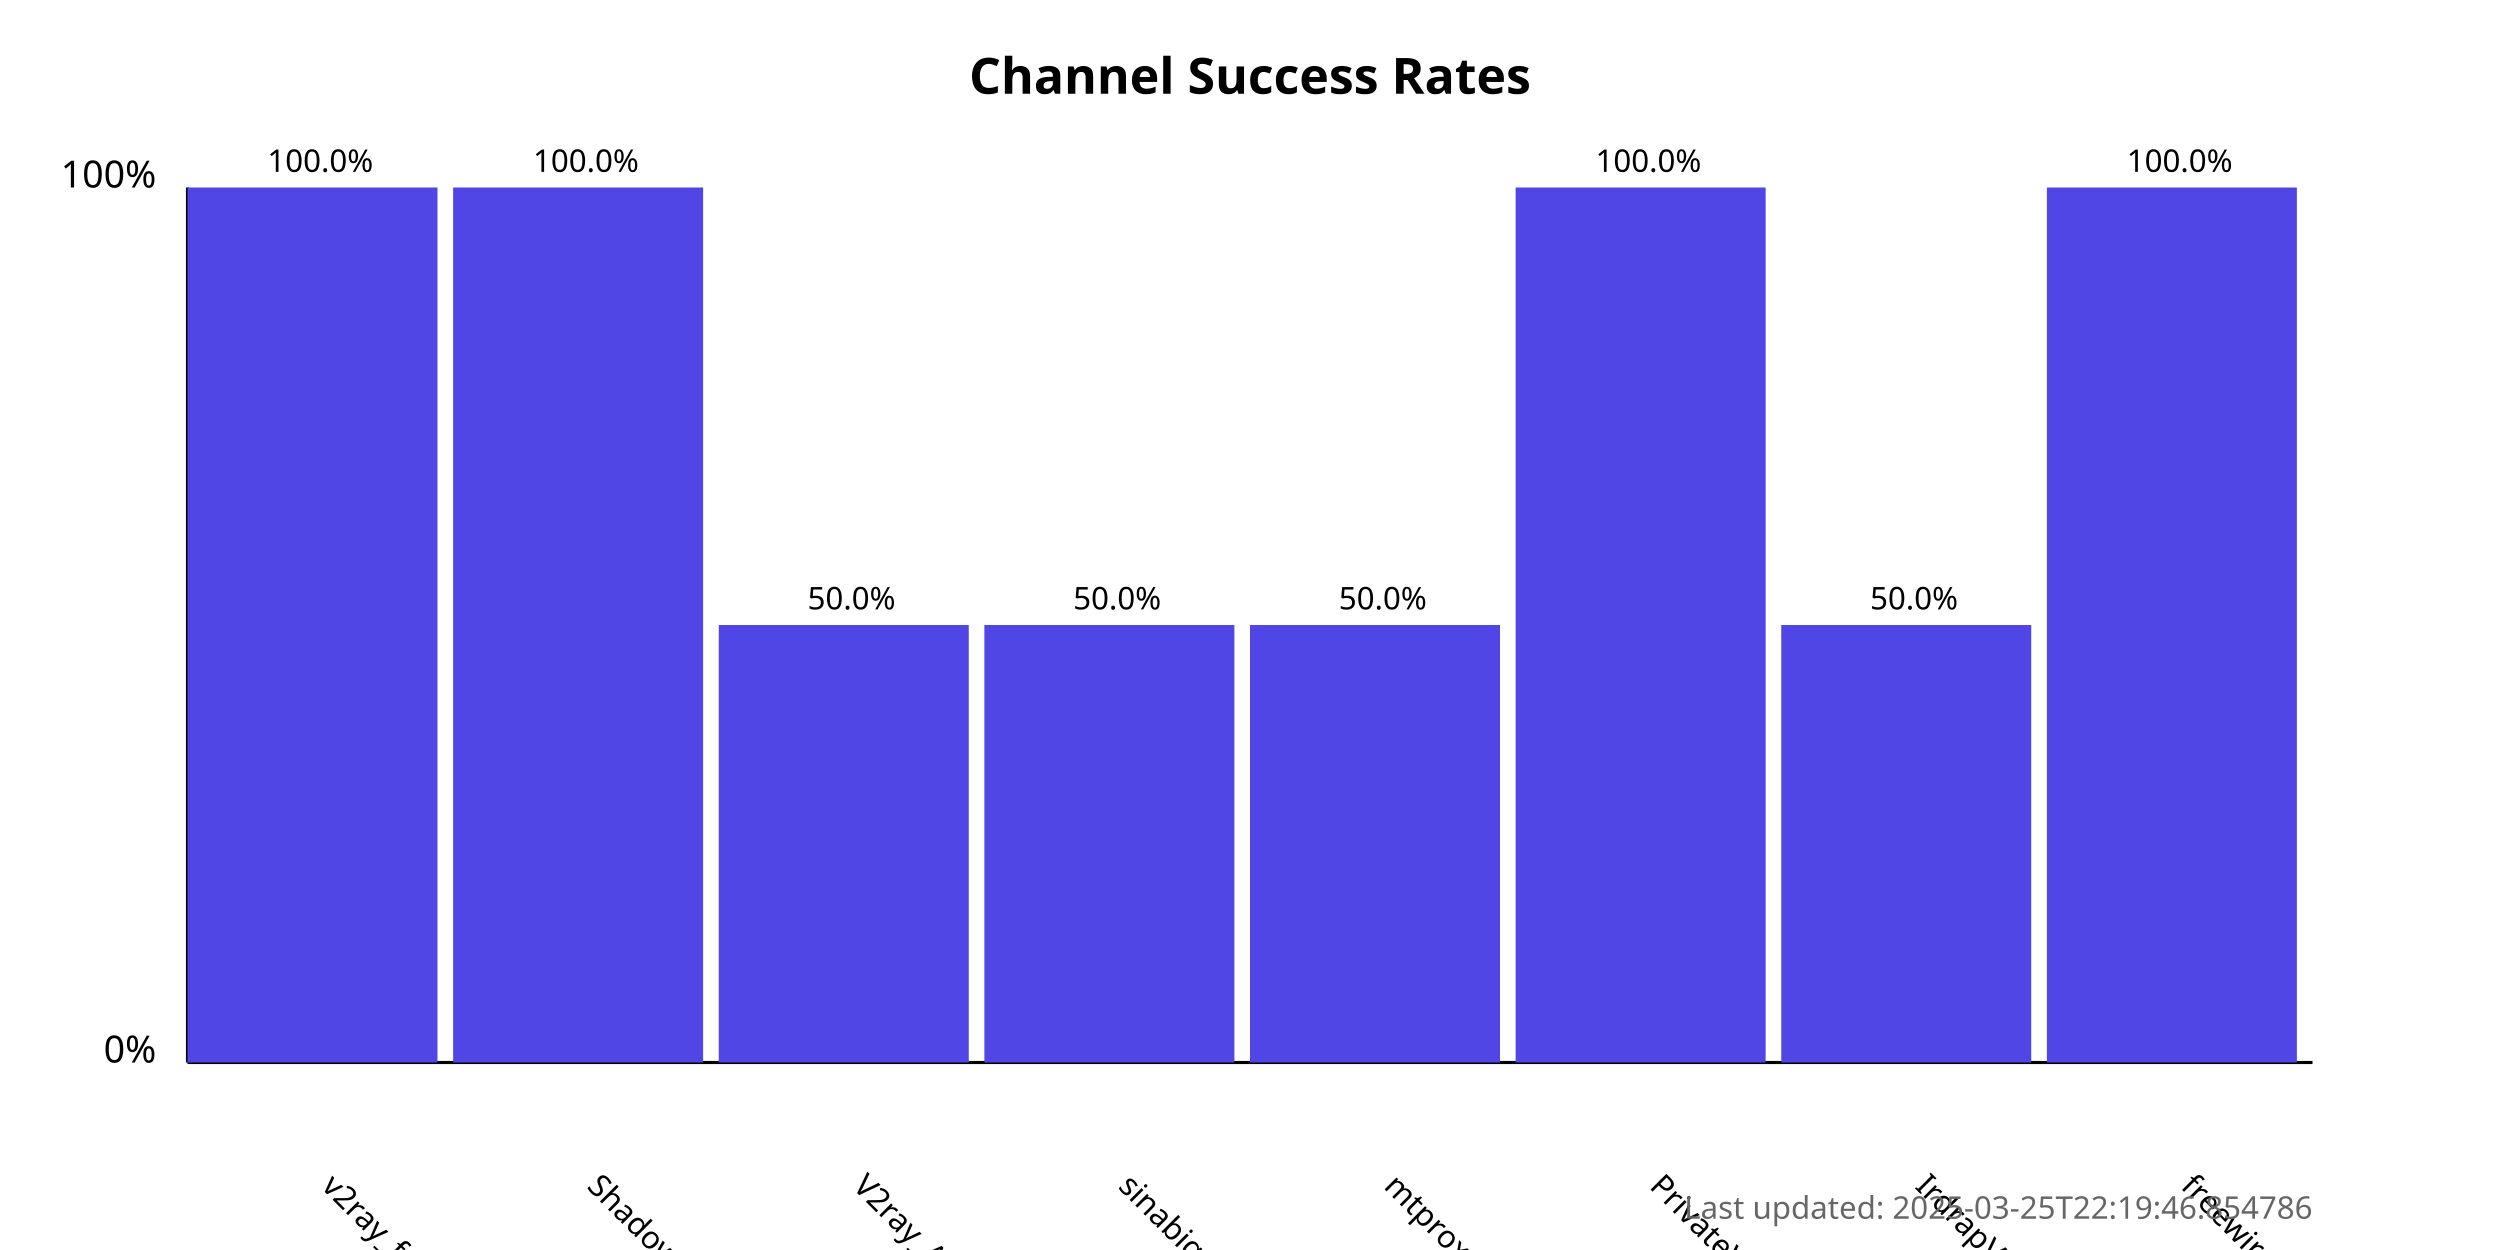
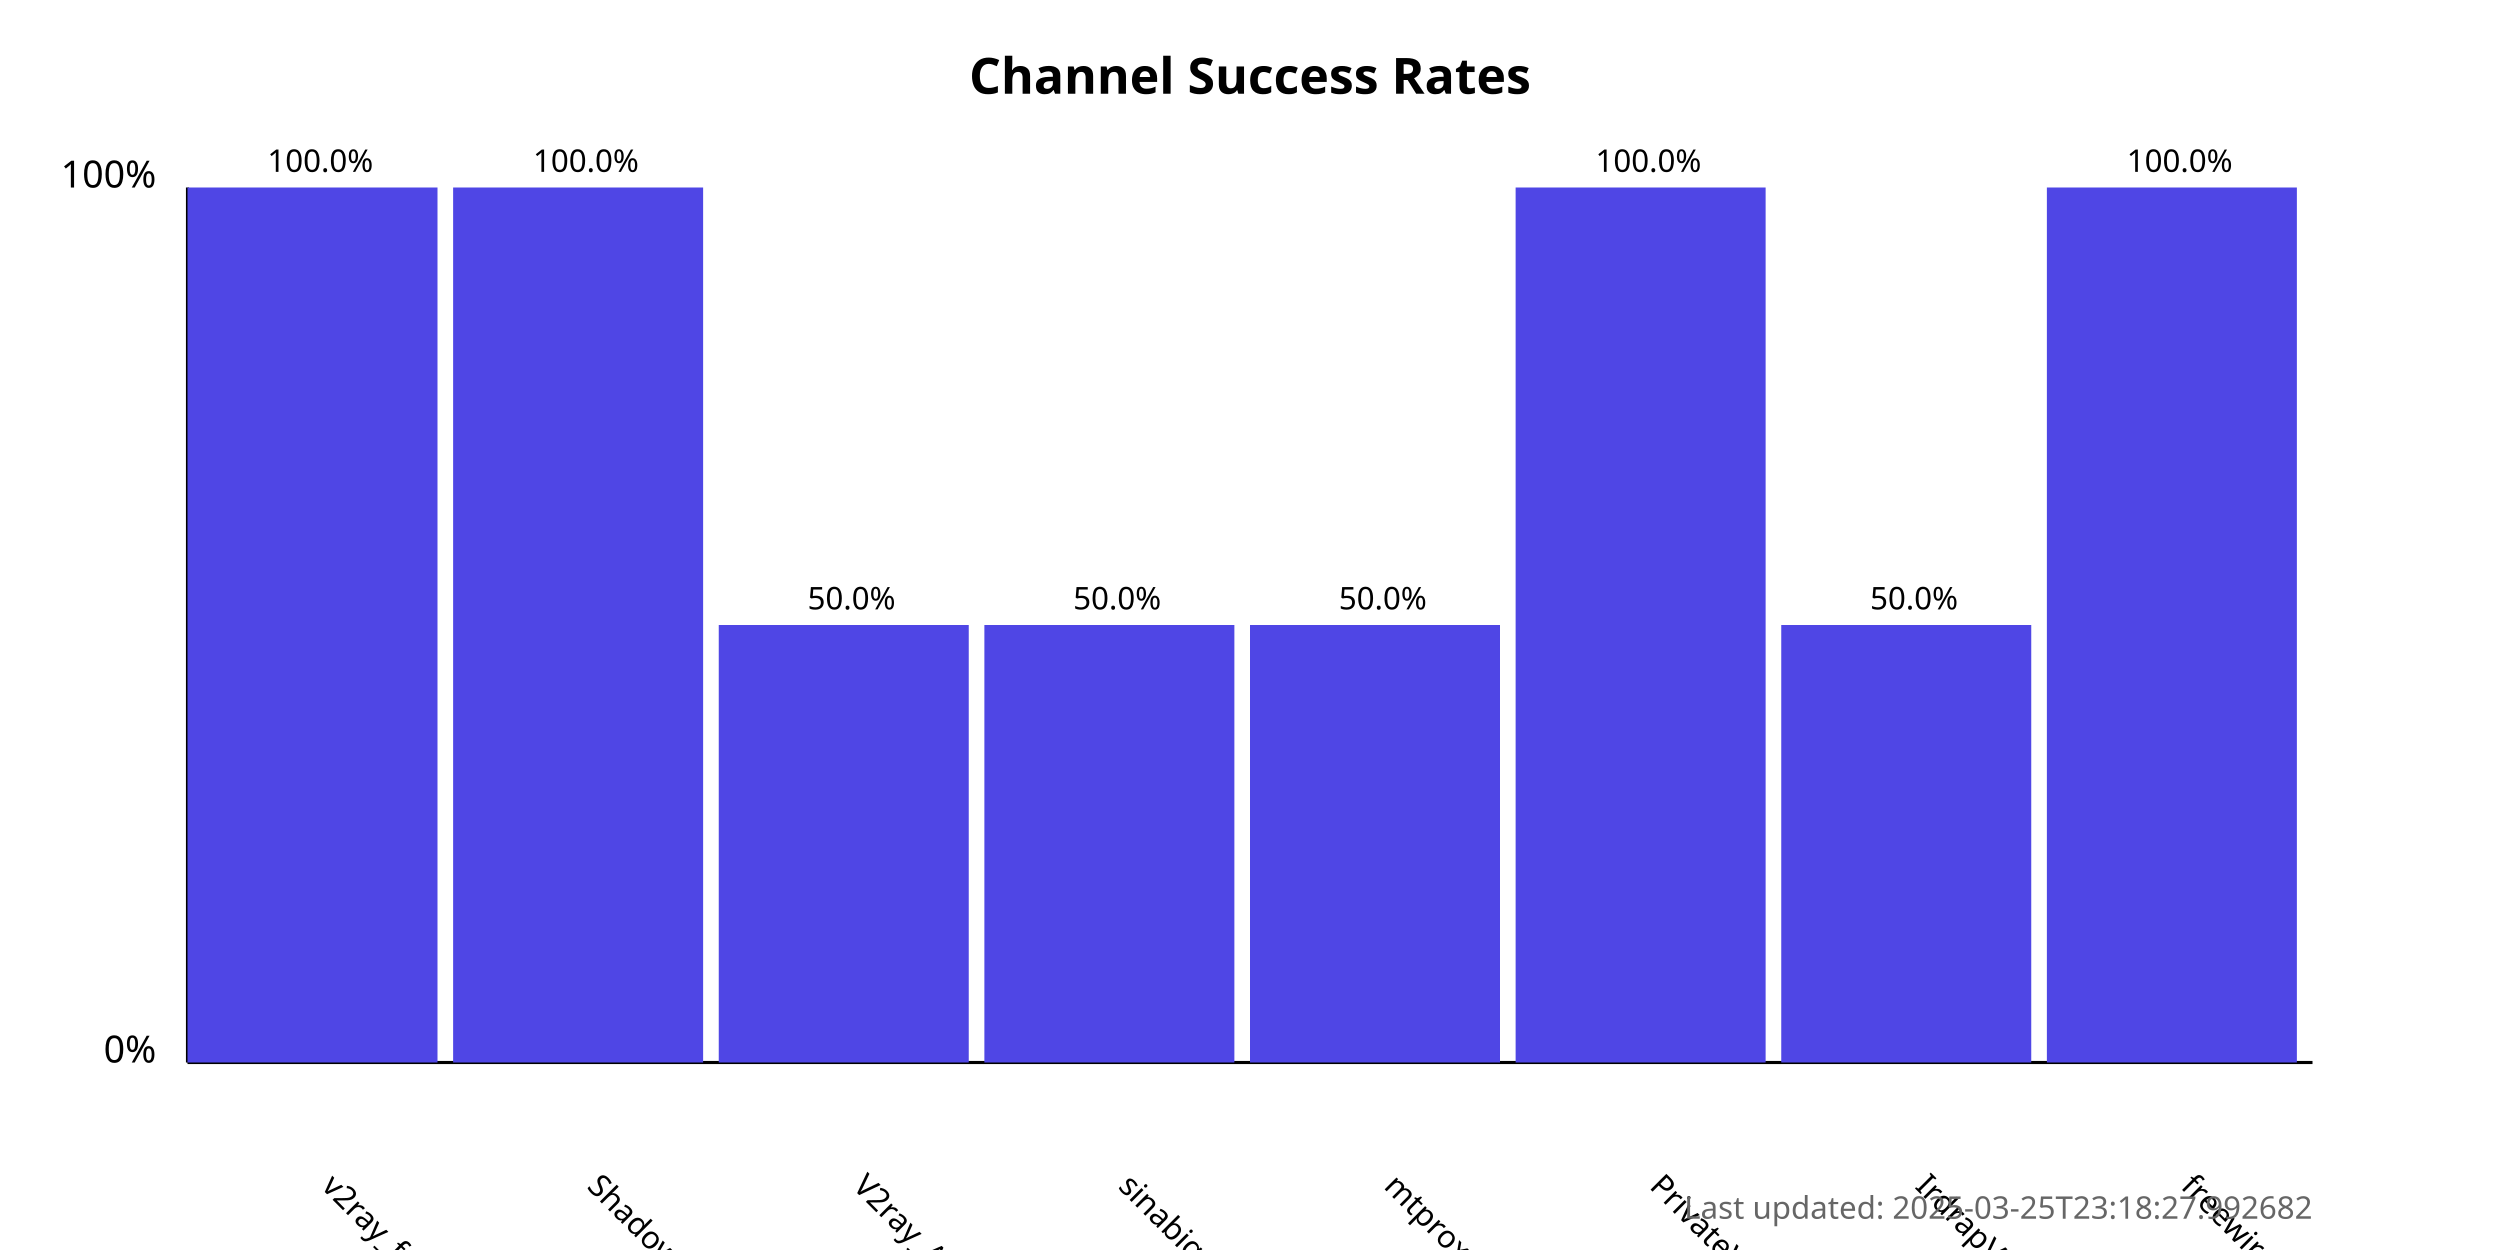
<svg xmlns="http://www.w3.org/2000/svg" width="800" height="400">
  <style>
            .chart-title { font: bold 16px sans-serif; }
            .axis-label { font: 12px sans-serif; }
            .tick-label { font: 10px sans-serif; }
            .bar { fill: #4f46e5; }
            .bar:hover { fill: #6366f1; }
            .timestamp { font: 10px sans-serif; fill: #666; }
        </style>
  <text x="400.0" y="30" text-anchor="middle" class="chart-title">
            Channel Success Rates
        </text>
  <line x1="60" y1="340" x2="60" y2="60" stroke="black" stroke-width="1" />
  <line x1="60" y1="340" x2="740" y2="340" stroke="black" stroke-width="1" />
  <text x="50" y="340" text-anchor="end" class="axis-label">0%</text>
  <text x="50" y="60" text-anchor="end" class="axis-label">100%</text>
  <g>
    <rect x="60" y="60.0" width="80.0" height="280.0" class="bar" />
    <text x="102.5" y="380" transform="rotate(45, 102.5, 380)" text-anchor="start" class="tick-label">
                v2ray_free_conf
            </text>
    <text x="102.5" y="55.0" text-anchor="middle" class="tick-label">
                100.0%
            </text>
  </g>
  <g>
    <rect x="145.0" y="60.0" width="80.0" height="280.0" class="bar" />
    <text x="187.5" y="380" transform="rotate(45, 187.5, 380)" text-anchor="start" class="tick-label">
                ShadowProxy66
            </text>
    <text x="187.5" y="55.0" text-anchor="middle" class="tick-label">
                100.0%
            </text>
  </g>
  <g>
    <rect x="230.0" y="200.0" width="80.0" height="140.0" class="bar" />
    <text x="272.5" y="380" transform="rotate(45, 272.5, 380)" text-anchor="start" class="tick-label">
                V2ray_Alpha
            </text>
    <text x="272.5" y="195.0" text-anchor="middle" class="tick-label">
                50.0%
            </text>
  </g>
  <g>
    <rect x="315.0" y="200.0" width="80.0" height="140.0" class="bar" />
    <text x="357.5" y="380" transform="rotate(45, 357.5, 380)" text-anchor="start" class="tick-label">
                sinabigo
            </text>
    <text x="357.5" y="195.0" text-anchor="middle" class="tick-label">
                50.0%
            </text>
  </g>
  <g>
    <rect x="400.0" y="200.0" width="80.0" height="140.0" class="bar" />
    <text x="442.5" y="380" transform="rotate(45, 442.5, 380)" text-anchor="start" class="tick-label">
                mtproxy_lists
            </text>
    <text x="442.5" y="195.0" text-anchor="middle" class="tick-label">
                50.0%
            </text>
  </g>
  <g>
    <rect x="485.0" y="60.0" width="80.0" height="280.0" class="bar" />
    <text x="527.5" y="380" transform="rotate(45, 527.5, 380)" text-anchor="start" class="tick-label">
                PrivateVPNs
            </text>
    <text x="527.5" y="55.0" text-anchor="middle" class="tick-label">
                100.0%
            </text>
  </g>
  <g>
    <rect x="570.0" y="200.0" width="80.0" height="140.0" class="bar" />
    <text x="612.5" y="380" transform="rotate(45, 612.5, 380)" text-anchor="start" class="tick-label">
                IrdrapVPNnews
            </text>
    <text x="612.5" y="195.0" text-anchor="middle" class="tick-label">
                50.0%
            </text>
  </g>
  <g>
    <rect x="655.0" y="60.0" width="80.0" height="280.0" class="bar" />
    <text x="697.5" y="380" transform="rotate(45, 697.5, 380)" text-anchor="start" class="tick-label">
                freewireguard
            </text>
    <text x="697.5" y="55.0" text-anchor="middle" class="tick-label">
                100.0%
            </text>
  </g>
  <text x="740" y="390" text-anchor="end" class="timestamp">
-             Last updated: 2025-03-25T22:19:46.854786
+             Last updated: 2025-03-25T23:18:27.992682
        </text>
</svg>
